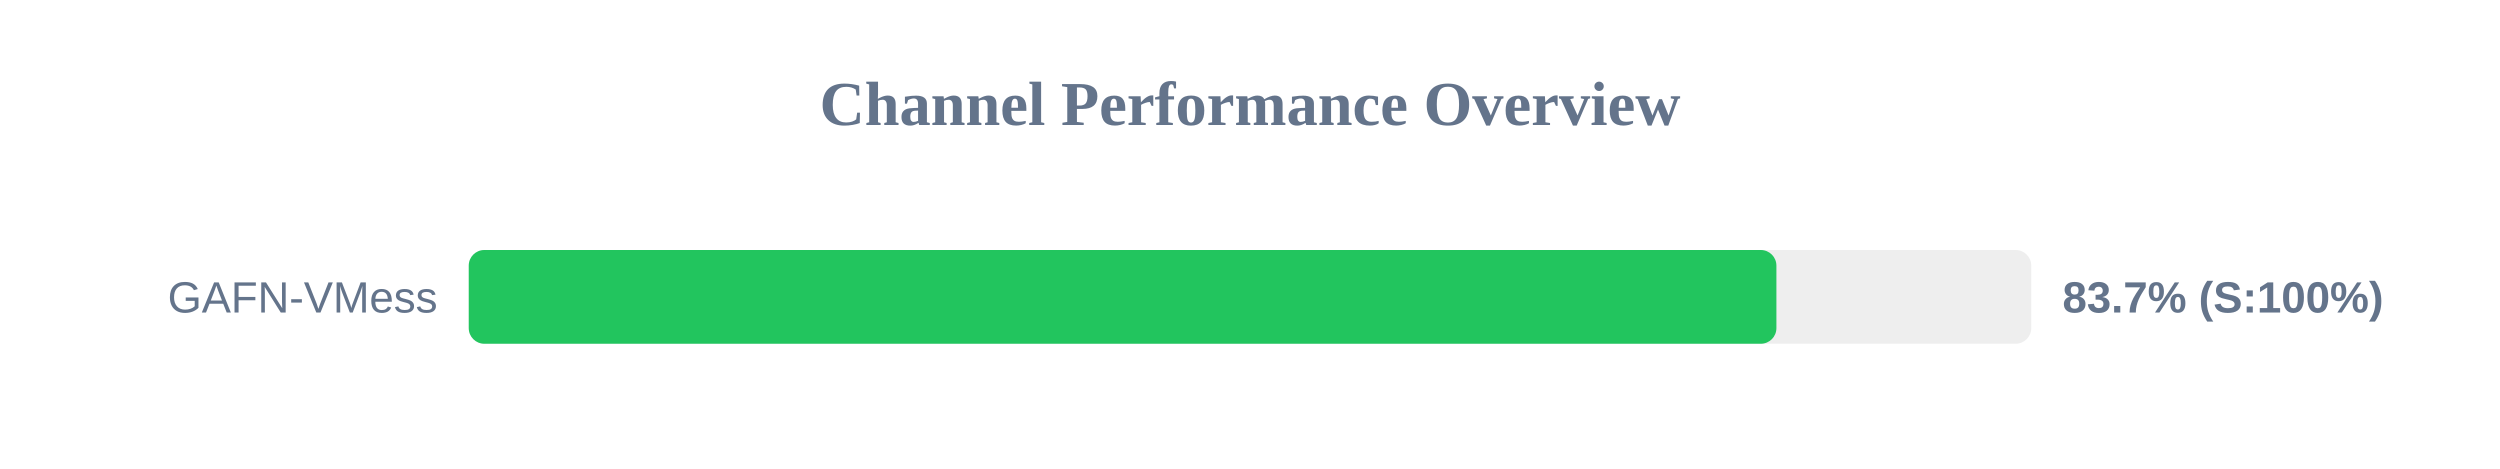
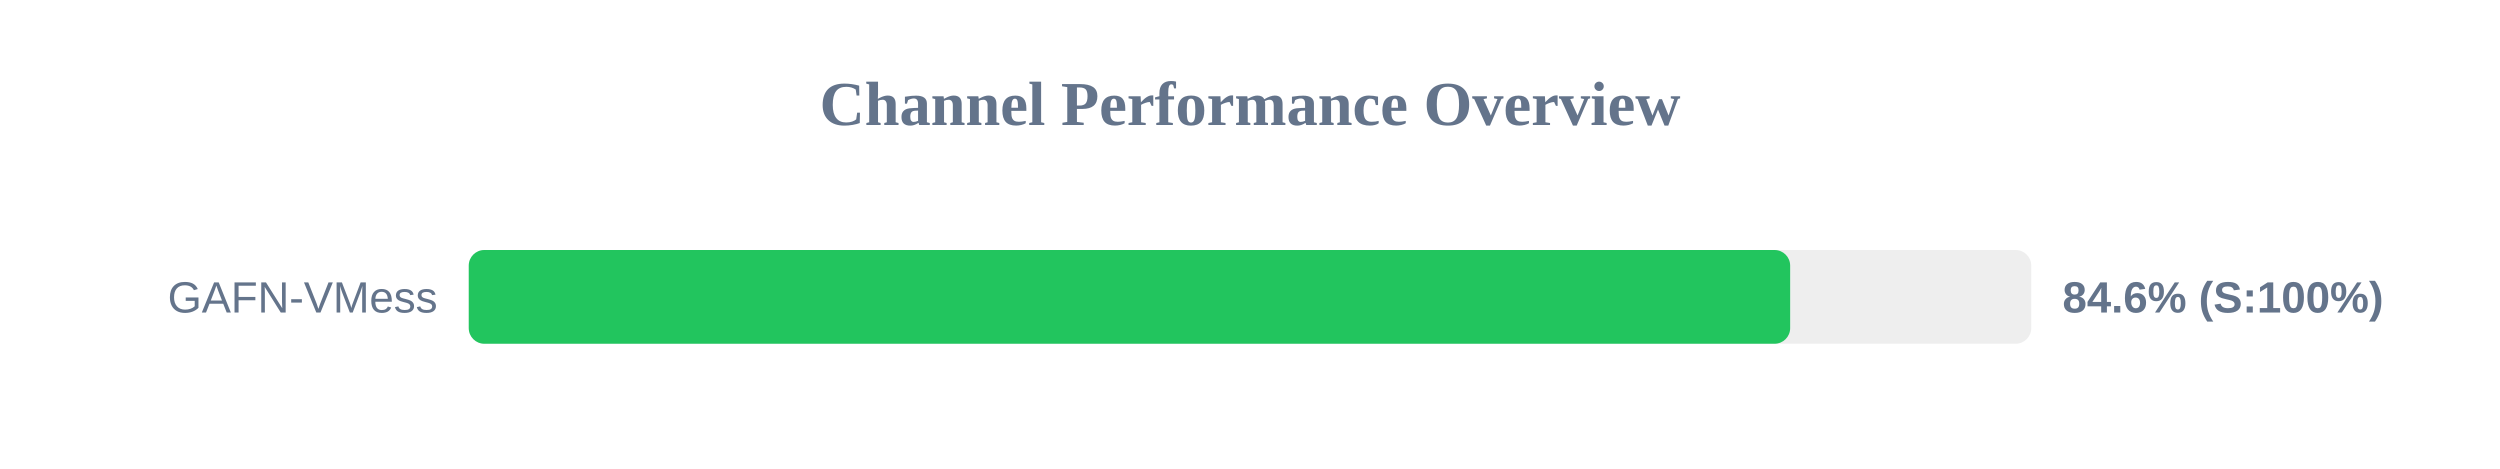
<svg xmlns="http://www.w3.org/2000/svg" width="800" height="150" version="1.1">
  <style>
        .row { font: 14px Arial; fill: #64748b; }
        .score { font: bold 14px Arial; fill: #64748b; }
    </style>
  <text x="400" y="40" text-anchor="middle" font-size="20px" font-weight="bold" fill="#64748b">Channel Performance Overview</text>
  <rect x="150" y="80" width="500" height="30" fill="#eee" rx="5" />
-   <rect x="150" y="80" width="418.45" height="30" fill="#22c55e" rx="5" />
+   <rect x="150" y="80" width="422.85" height="30" fill="#22c55e" rx="5" />
  <text x="140" y="100" text-anchor="end" class="row">GAFN-VMess</text>
-   <text x="660" y="100" text-anchor="start" class="score">83.7% (S:100%)</text>
+   <text x="660" y="100" text-anchor="start" class="score">84.6% (S:100%)</text>
</svg>
